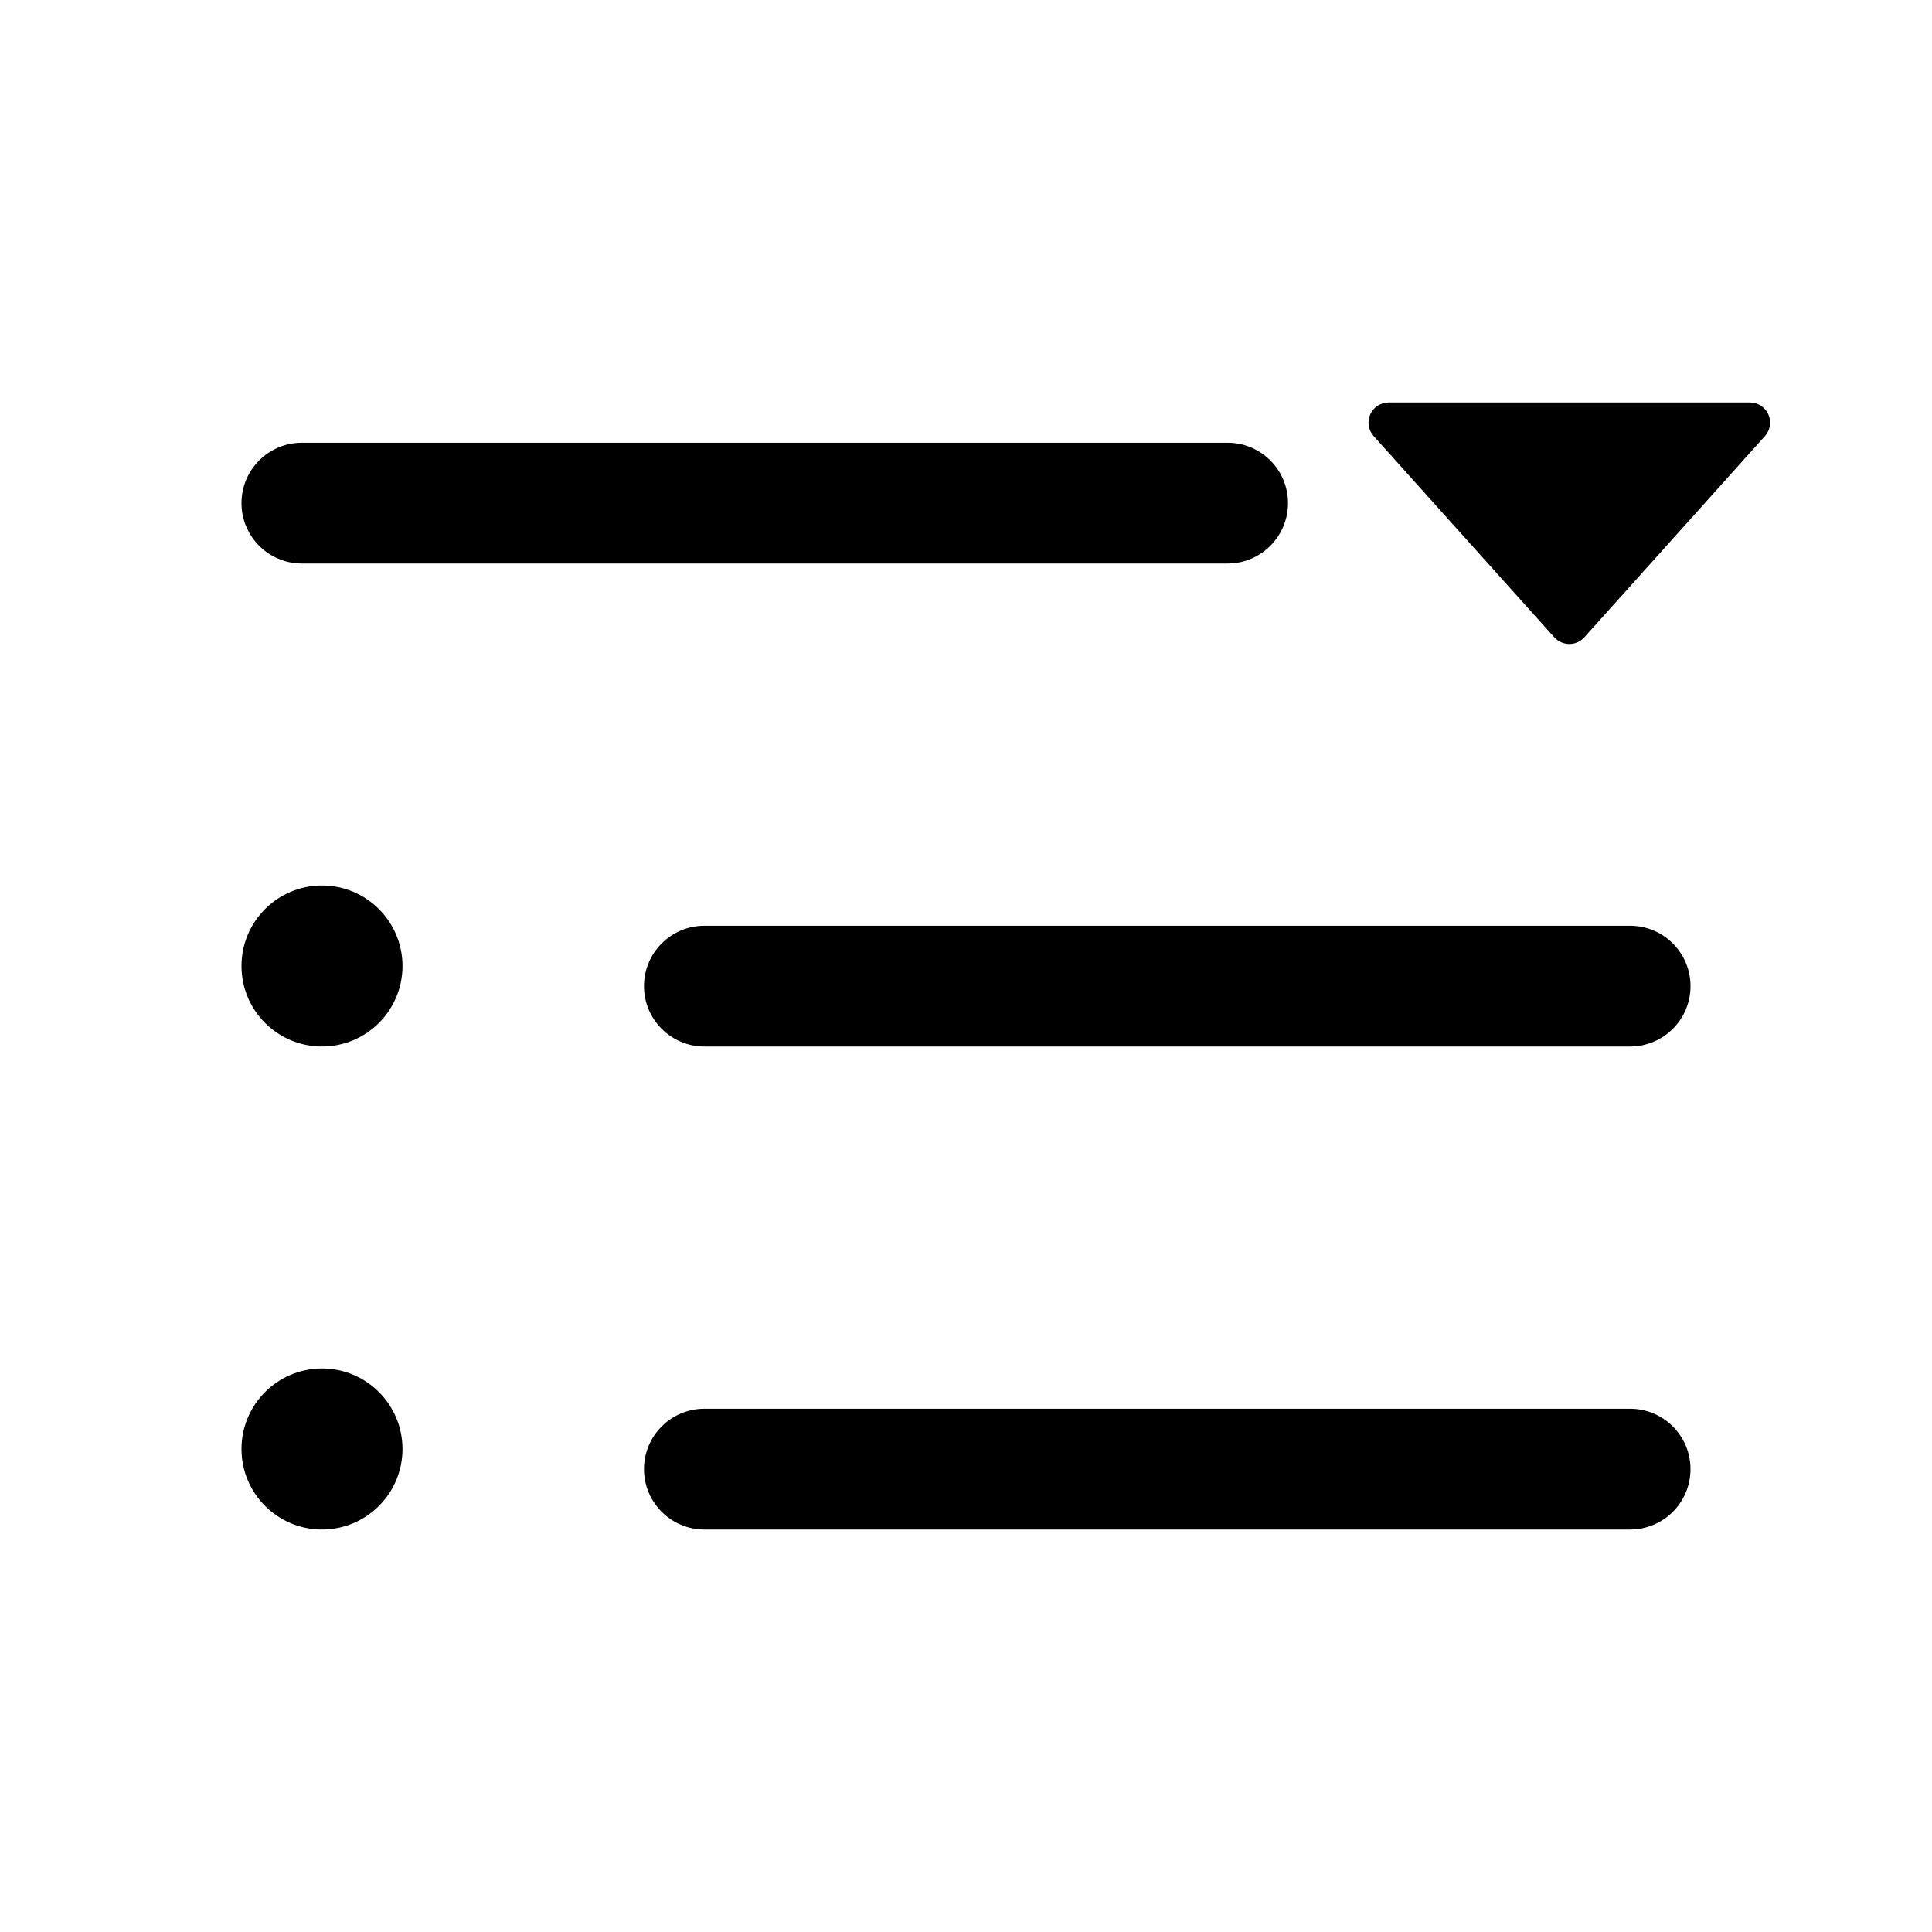
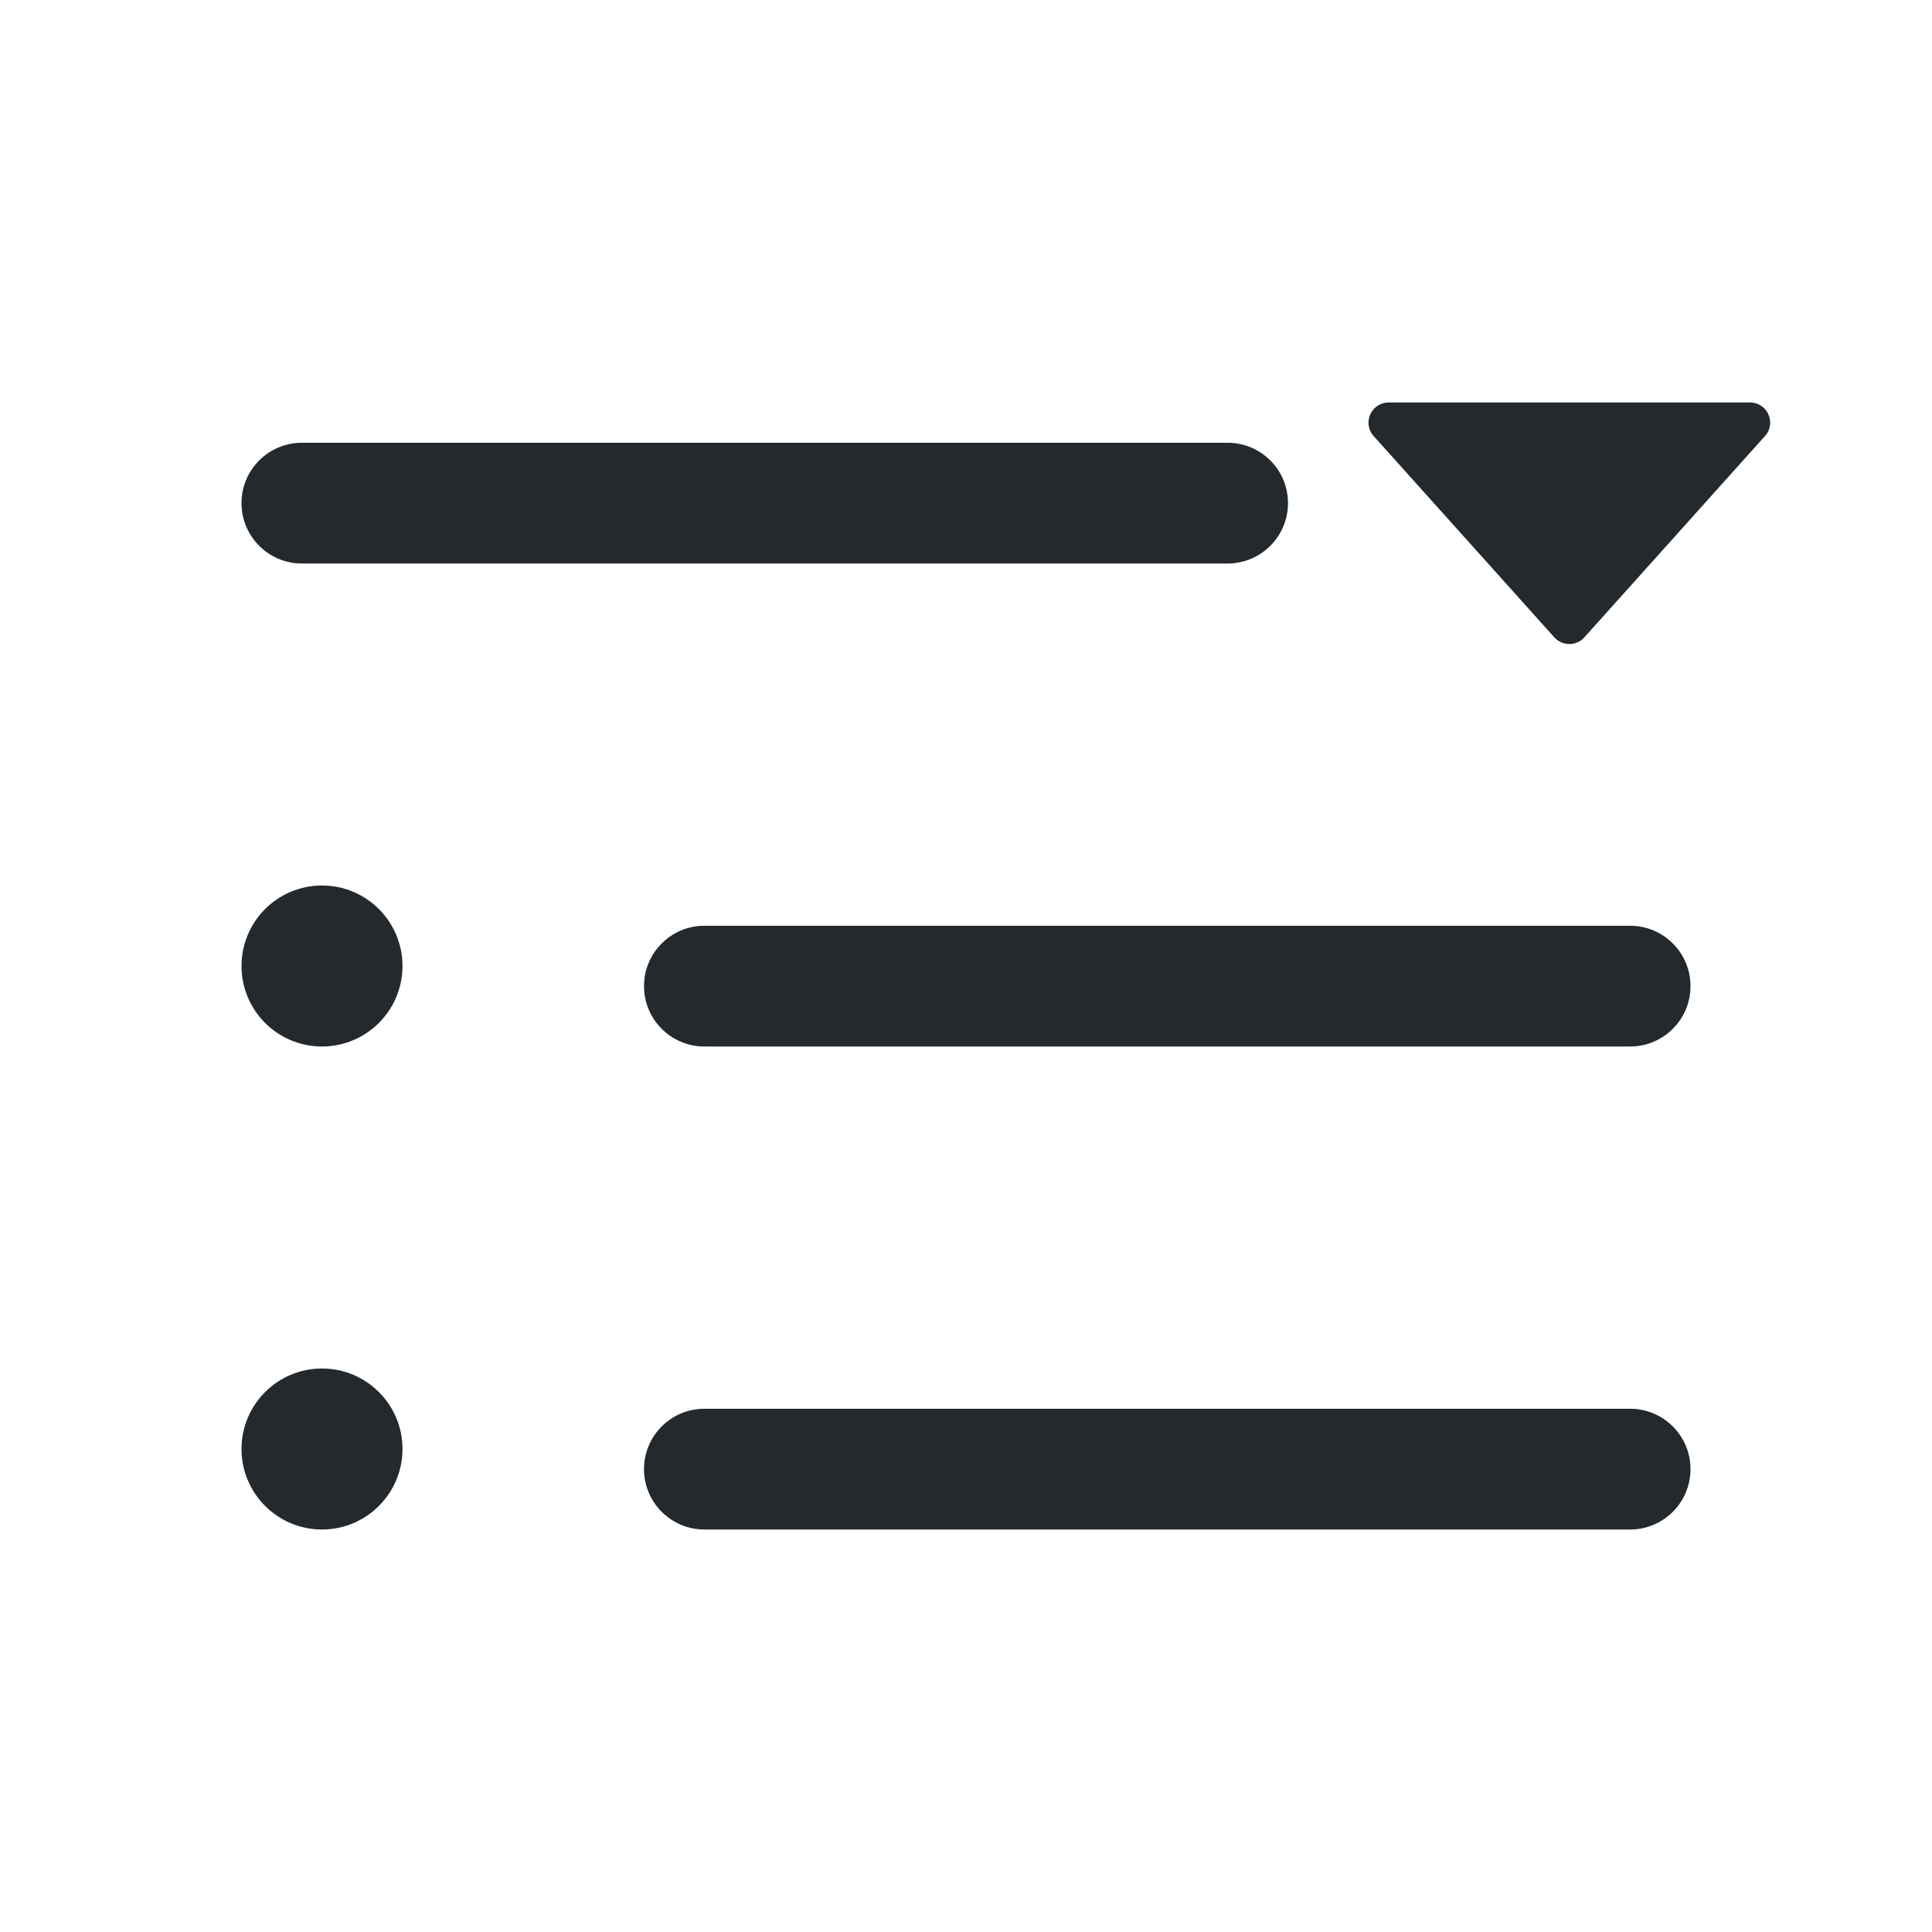
- <svg xmlns="http://www.w3.org/2000/svg" width="24" height="24" viewBox="0 0 24 24">
-   <path fill-rule="evenodd" d="M3.75 5.5a.75.75 0 000 1.5h11.5a.75.75 0 000-1.5H3.75zm5 6a.75.75 0 000 1.5h11.5a.75.75 0 000-1.5H8.75zm0 6a.75.75 0 000 1.5h11.5a.75.75 0 000-1.5H8.75zM5 12a1 1 0 11-2 0 1 1 0 012 0zm-1 7a1 1 0 100-2 1 1 0 000 2z" />
-   <path d="M19.309 7.918l-2.245-2.501A.25.25 0 0117.25 5h4.49a.25.25 0 01.185.417l-2.244 2.5a.25.25 0 01-.372 0z" />
+ <svg xmlns="http://www.w3.org/2000/svg" width="24" height="24" viewBox="0 0 24 24" fill="none">
+   <path fill-rule="evenodd" clip-rule="evenodd" d="M3.75 5.5C3.336 5.5 3 5.836 3 6.25C3 6.664 3.336 7 3.75 7H15.25C15.664 7 16 6.664 16 6.25C16 5.836 15.664 5.5 15.25 5.5H3.75ZM8.75 11.5C8.336 11.5 8 11.836 8 12.25C8 12.664 8.336 13 8.75 13H20.25C20.664 13 21 12.664 21 12.25C21 11.836 20.664 11.5 20.25 11.5H8.75ZM8.75 17.5C8.336 17.5 8 17.836 8 18.25C8 18.664 8.336 19 8.75 19H20.25C20.664 19 21 18.664 21 18.25C21 17.836 20.664 17.5 20.25 17.5H8.75ZM5 12C5 12.552 4.552 13 4 13C3.448 13 3 12.552 3 12C3 11.448 3.448 11 4 11C4.552 11 5 11.448 5 12ZM4 19C4.552 19 5 18.552 5 18C5 17.448 4.552 17 4 17C3.448 17 3 17.448 3 18C3 18.552 3.448 19 4 19Z" fill="#24292E" />
+   <path d="M19.309 7.918L17.064 5.417C16.92 5.256 17.034 5 17.25 5H21.739C21.956 5 22.07 5.256 21.925 5.417L19.681 7.918C19.582 8.028 19.408 8.028 19.309 7.918Z" fill="#24292E" />
</svg>
